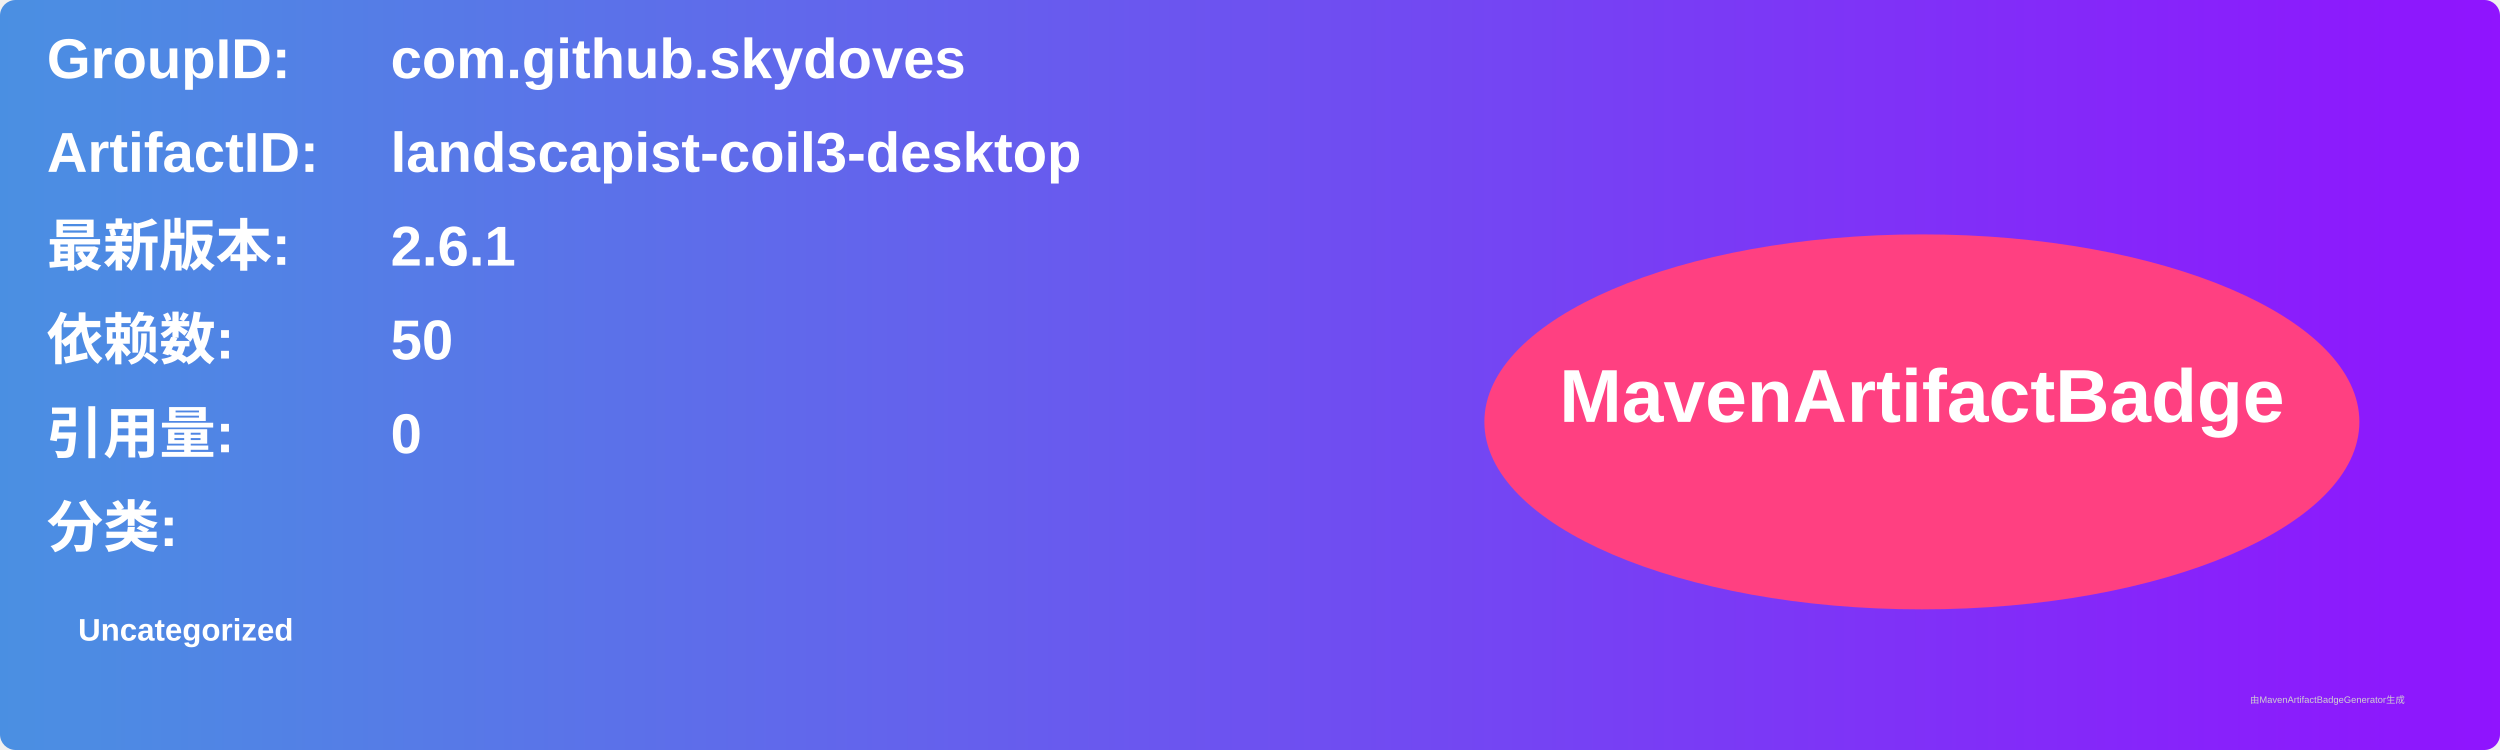
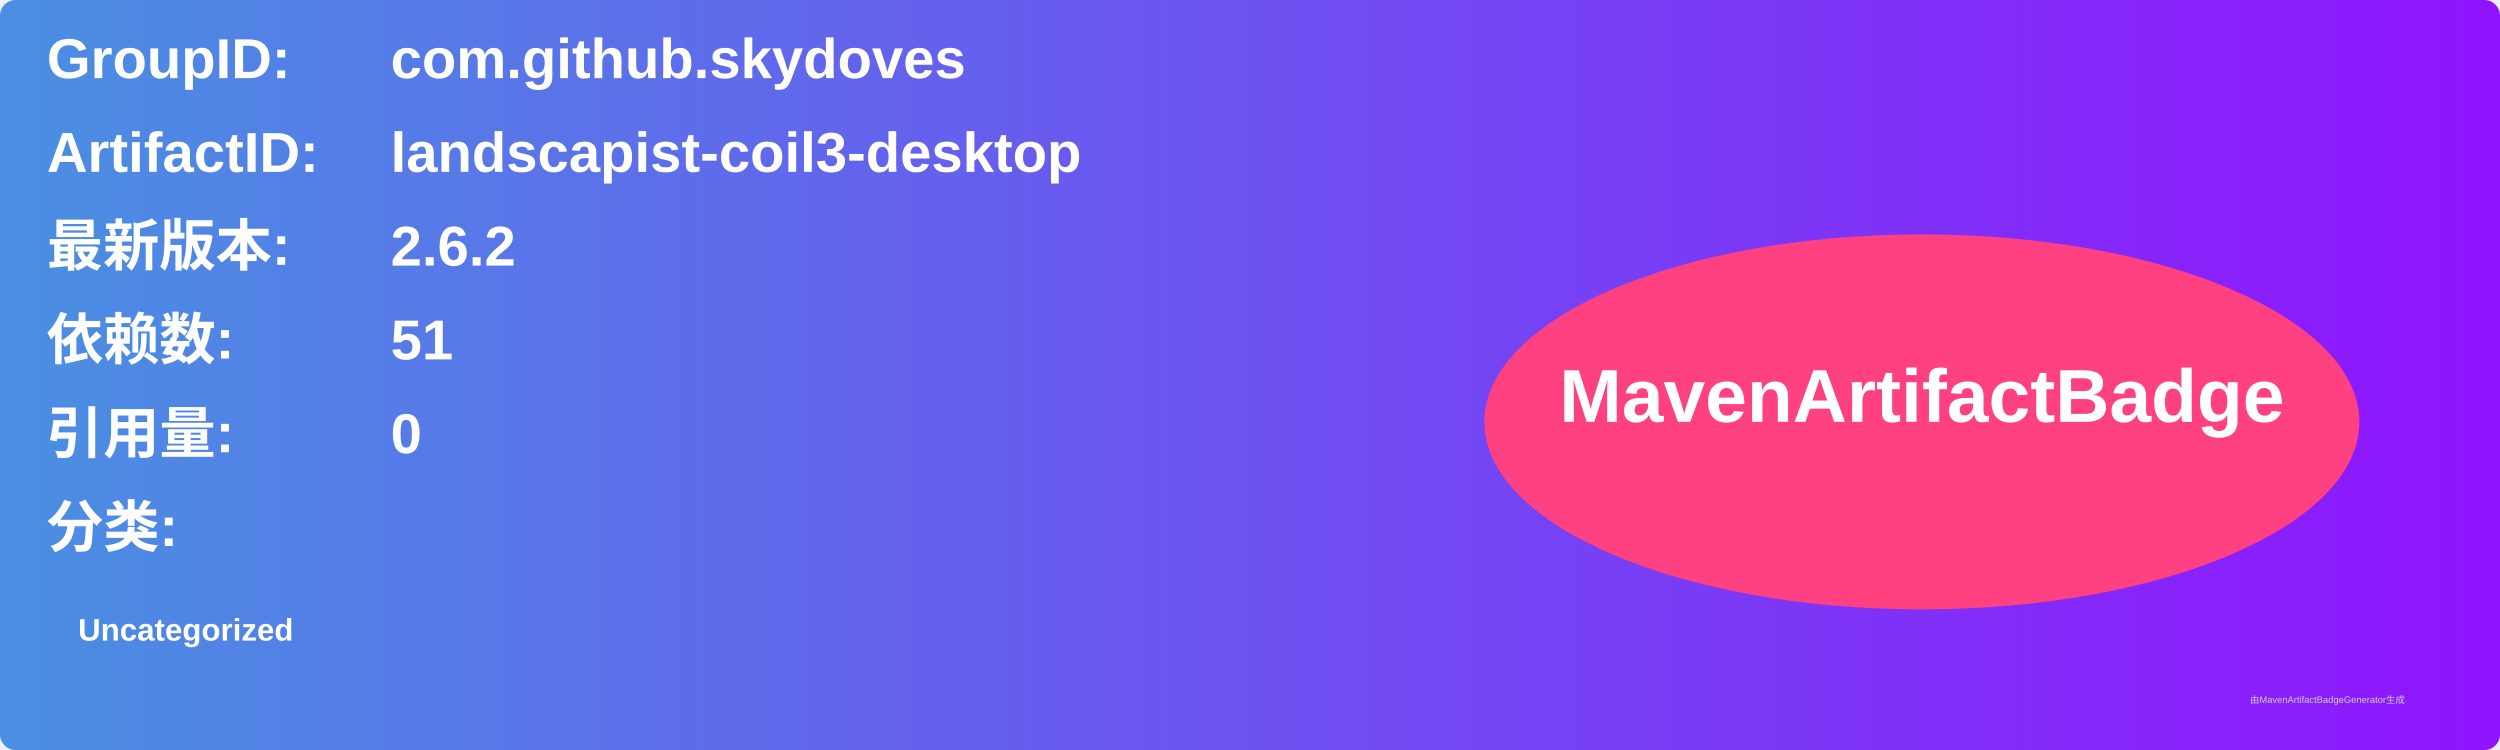
<svg xmlns="http://www.w3.org/2000/svg" width="800" height="240" viewBox="0 0 800 240">
  <linearGradient id="grad" x1="0%" y1="0%" x2="100%" y2="0%">
    <stop offset="0%" stop-color="#4a90e2" />
    <stop offset="100%" stop-color="#9013fe" />
  </linearGradient>
  <rect width="100%" height="100%" rx="5" ry="5" fill="url(#grad)" />
  <g transform="translate(15, 15)">
    <text x="0" y="10" font-family="Arial" font-size="18" fill="white" font-weight="bold" width="260">GroupID:</text>
    <text x="110" y="10" font-family="Arial" font-size="18" fill="white" font-weight="bold" width="460">com.github.skydoves</text>
    <text x="0" y="40" font-family="Arial" font-size="18" fill="white" font-weight="bold" width="260">ArtifactID:</text>
    <text x="110" y="40" font-family="Arial" font-size="18" fill="white" font-weight="bold" width="460">landscapist-coil3-desktop</text>
    <text x="0" y="70" font-family="Arial" font-size="18" fill="white" font-weight="bold">最新版本:</text>
    <text x="110" y="70" font-family="Arial" font-size="18" fill="white" font-weight="bold">
-       <tspan font-weight="bold">2.6.1</tspan>
+       <tspan font-weight="bold">2.6.2</tspan>
    </text>
    <text x="0" y="100" font-family="Arial" font-size="18" fill="white" font-weight="bold">依赖数: </text>
    <text x="110" y="100" font-family="Arial" font-size="18" fill="white">
-       <tspan font-weight="bold">50</tspan>
+       <tspan font-weight="bold">51</tspan>
    </text>
    <text x="0" y="130" font-family="Arial" font-size="18" fill="white" font-weight="bold">引用量: </text>
    <text x="110" y="130" font-family="Arial" font-size="18" fill="white">
      <tspan font-weight="bold">0</tspan>
    </text>
    <text x="0" y="160" font-family="Arial" font-size="18" fill="white" font-weight="bold">分类:</text>
    <text x="10" y="190" font-family="Arial" font-size="10" fill="white">
      <tspan font-weight="bold">Uncategorized</tspan>
    </text>
    <ellipse cx="600" cy="120" rx="140" ry="60" fill="#ff4081" />
    <text x="600" y="120" text-anchor="middle" font-family="Arial" font-size="24" fill="white" font-weight="bold">MavenArtifactBadge</text>
  </g>
  <text x="720" y="225" font-family="Arial" font-size="3" fill="#d0d0d0">由MavenArtifactBadgeGenerator生成</text>
</svg>
